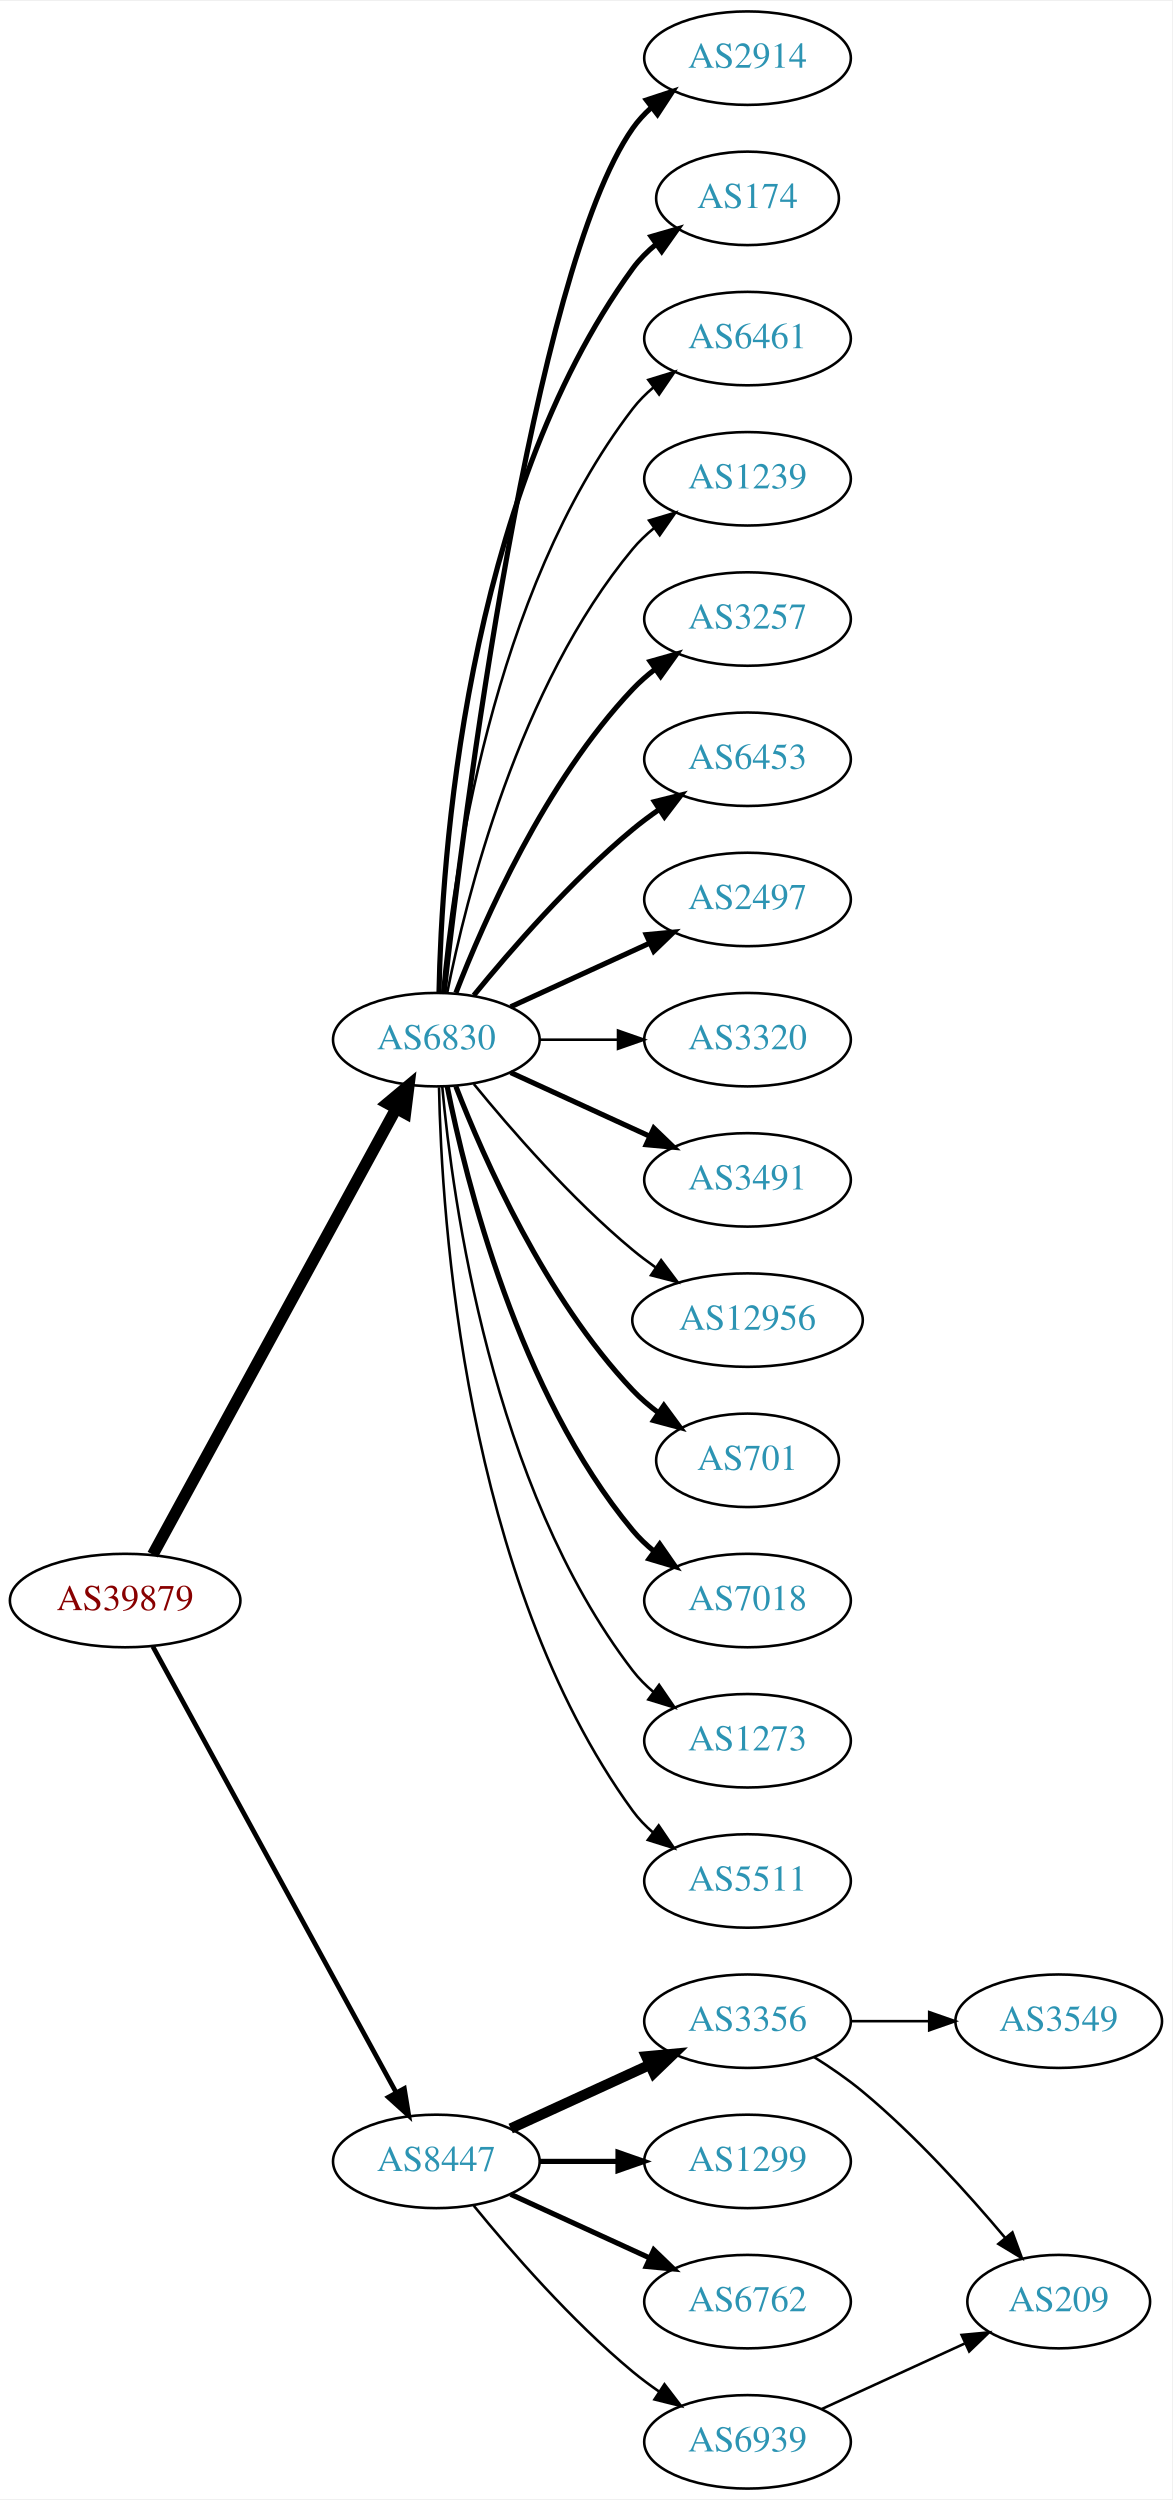
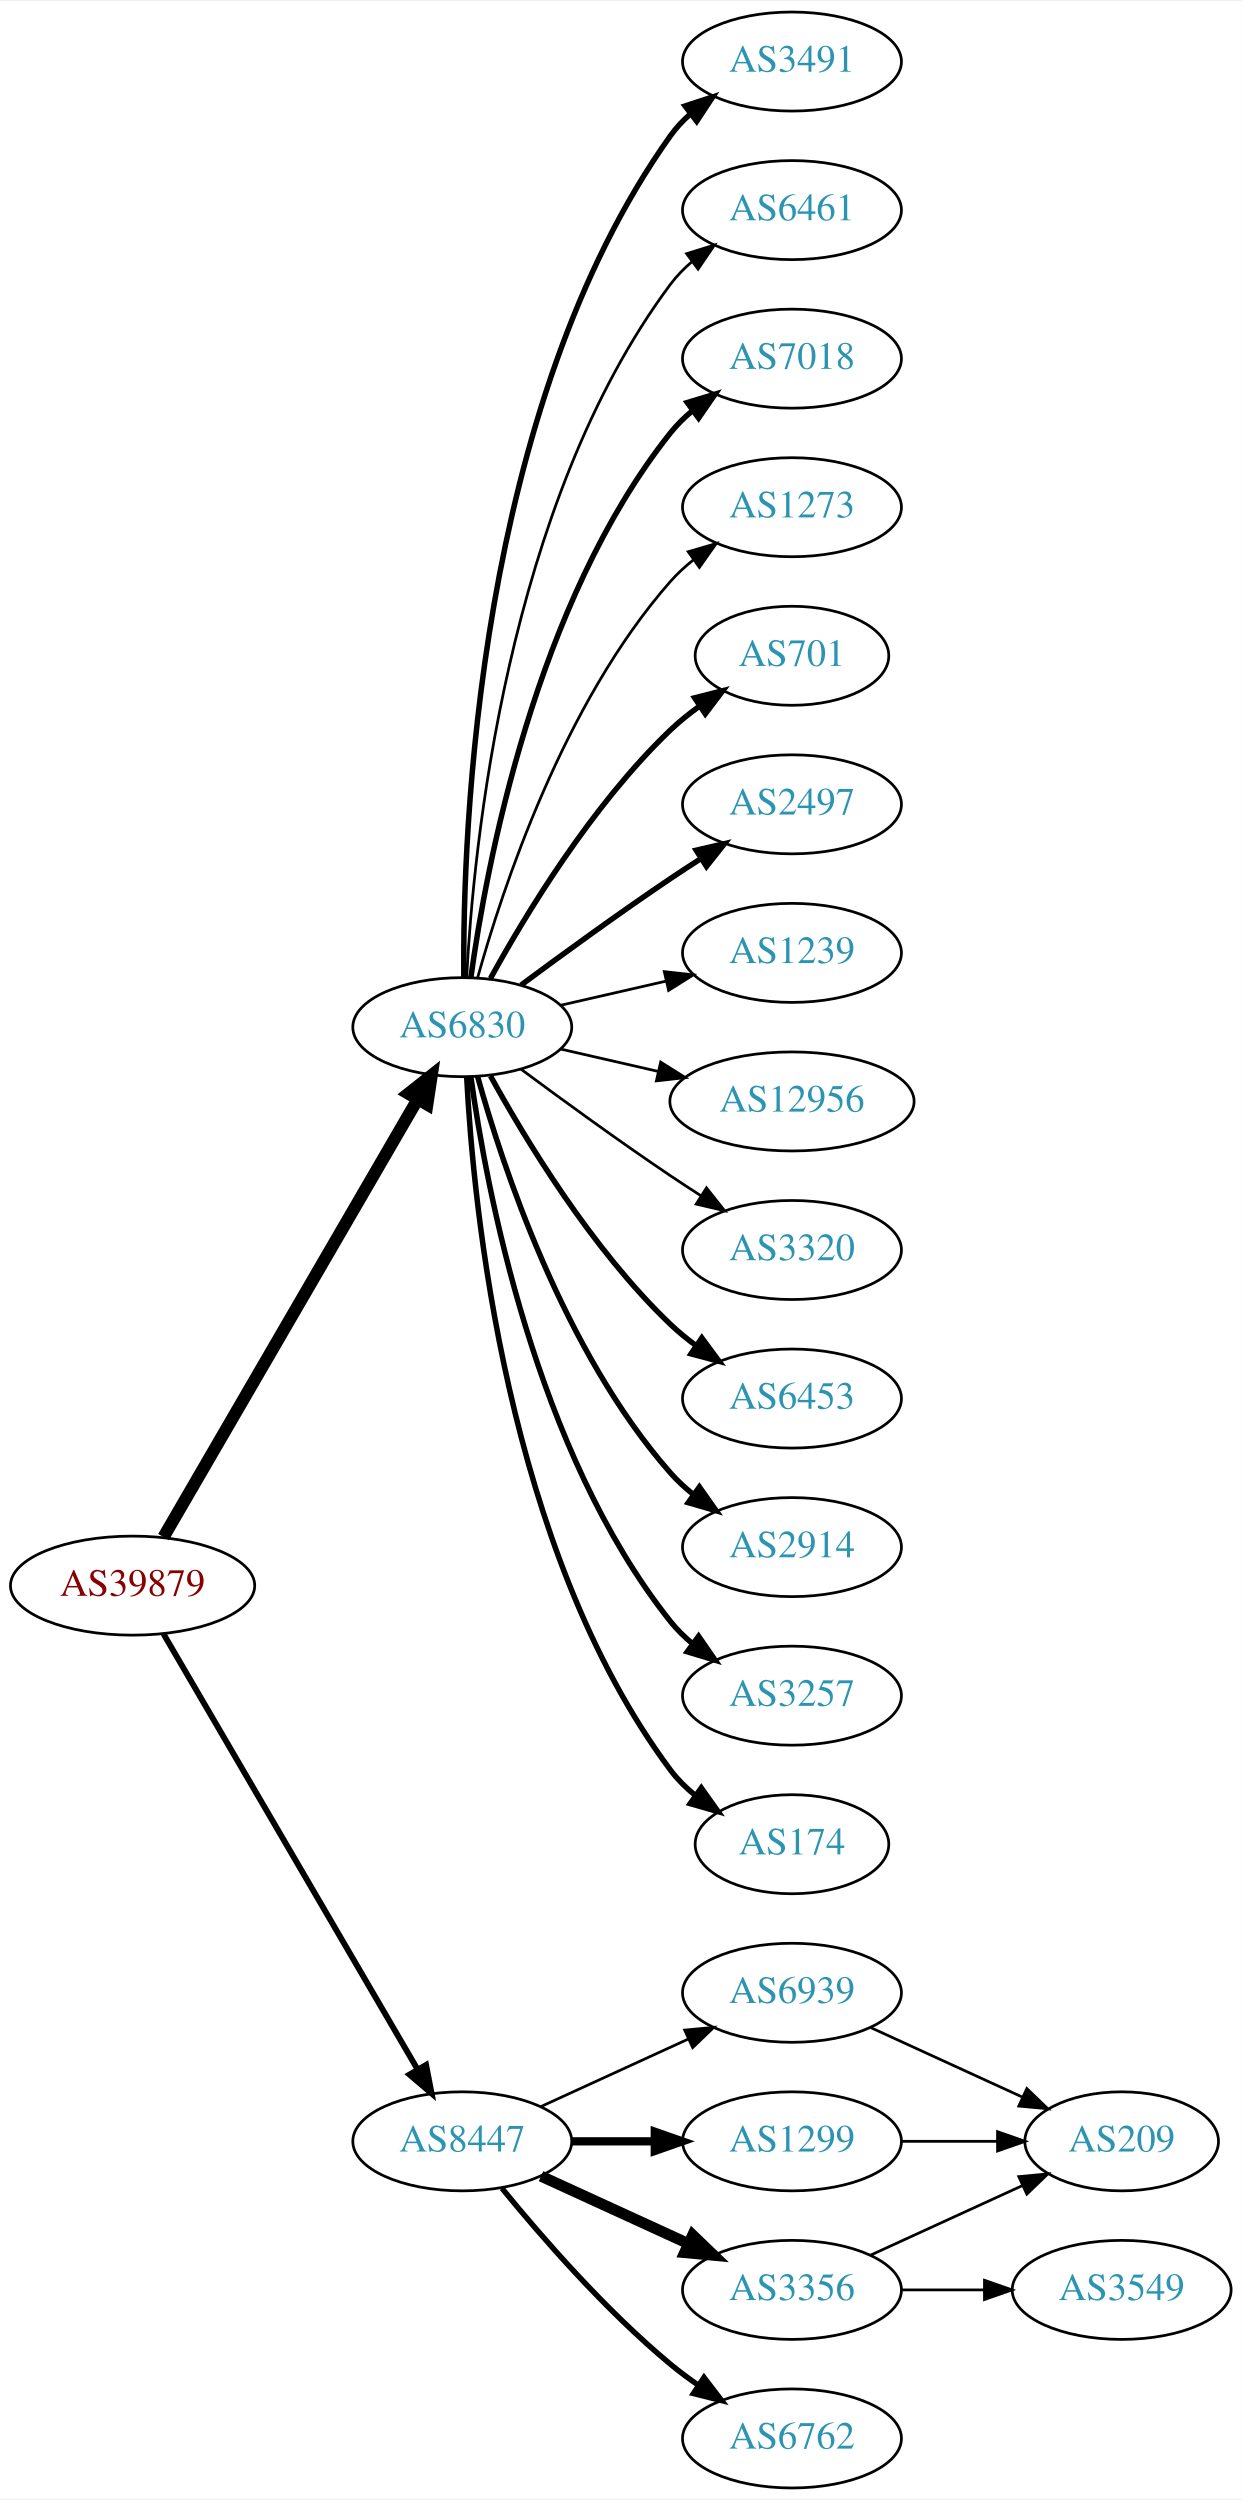
- <svg xmlns="http://www.w3.org/2000/svg" xmlns:xlink="http://www.w3.org/1999/xlink" width="451pt" height="962pt" viewBox="0.00 0.00 451.37 962.00">
-   <g id="graph0" class="graph" transform="scale(1 1) rotate(0) translate(4 958)">
-     <polygon fill="white" stroke="none" points="-4,4 -4,-958 447.37,-958 447.37,4 -4,4" />
+ <svg xmlns="http://www.w3.org/2000/svg" xmlns:xlink="http://www.w3.org/1999/xlink" width="451pt" height="908pt" viewBox="0.00 0.00 451.37 908.00">
+   <g id="graph0" class="graph" transform="scale(1 1) rotate(0) translate(4 904)">
+     <polygon fill="white" stroke="none" points="-4,4 -4,-904 447.37,-904 447.37,4 -4,4" />
    <g id="node1" class="node">
      <g id="a_node1">
        <a xlink:href="/asn/39879" xlink:title="AS39879 ~ SVC-AS [AT]">
-           <ellipse fill="#ffffff" stroke="black" cx="44.196" cy="-342" rx="44.393" ry="18" />
-           <text text-anchor="middle" x="44.196" y="-338.3" font-family="Times,serif" font-size="14.00" fill="#880000">AS39879</text>
+           <ellipse fill="#ffffff" stroke="black" cx="44.196" cy="-328" rx="44.393" ry="18" />
+           <text text-anchor="middle" x="44.196" y="-324.3" font-family="Times,serif" font-size="14.00" fill="#880000">AS39879</text>
        </a>
      </g>
    </g>
    <g id="node2" class="node">
      <g id="a_node2">
        <a xlink:href="/asn/6830" xlink:title="AS6830 ~ LGI-UPC [AT]">
-           <ellipse fill="#ffffff" stroke="black" cx="164.039" cy="-558" rx="39.794" ry="18" />
-           <text text-anchor="middle" x="164.039" y="-554.3" font-family="Times,serif" font-size="14.00" fill="#2c94b3">AS6830</text>
+           <ellipse fill="#ffffff" stroke="black" cx="164.039" cy="-531" rx="39.794" ry="18" />
+           <text text-anchor="middle" x="164.039" y="-527.3" font-family="Times,serif" font-size="14.00" fill="#2c94b3">AS6830</text>
        </a>
      </g>
    </g>
    <g id="edge1" class="edge">
-       <path fill="none" stroke="black" stroke-width="4.5" d="M54.84,-359.676C75.521,-397.584 124.234,-486.873 148.613,-531.559" />
-       <polygon fill="black" stroke="black" stroke-width="4.5" points="145.181,-533.49 153.427,-540.383 152.094,-529.718 145.181,-533.49" />
+       <path fill="none" stroke="black" stroke-width="4.5" d="M55.448,-345.66C76.219,-381.442 123.368,-462.661 147.77,-504.697" />
+       <polygon fill="black" stroke="black" stroke-width="4.5" points="144.469,-506.854 152.895,-513.526 151.279,-502.9 144.469,-506.854" />
    </g>
    <g id="node3" class="node">
      <g id="a_node3">
        <a xlink:href="/asn/8447" xlink:title="AS8447 ~ A1 Telekom Austria AG [AT]">
          <ellipse fill="#ffffff" stroke="black" cx="164.039" cy="-126" rx="39.794" ry="18" />
          <text text-anchor="middle" x="164.039" y="-122.3" font-family="Times,serif" font-size="14.00" fill="#2c94b3">AS8447</text>
        </a>
      </g>
    </g>
    <g id="edge2" class="edge">
-       <path fill="none" stroke="black" stroke-width="1.841" d="M54.84,-324.324C75.521,-286.416 124.234,-197.127 148.613,-152.441" />
-       <polygon fill="black" stroke="black" stroke-width="1.841" points="151.71,-154.072 153.427,-143.617 145.565,-150.72 151.71,-154.072" />
+       <path fill="none" stroke="black" stroke-width="2.143" d="M55.448,-310.427C76.219,-274.821 123.368,-194.002 147.77,-152.173" />
+       <polygon fill="black" stroke="black" stroke-width="2.143" points="150.879,-153.79 152.895,-143.388 144.832,-150.262 150.879,-153.79" />
    </g>
    <g id="node4" class="node">
      <g id="a_node4">
-         <a xlink:href="/asn/2914" xlink:title="AS2914 ~ NTT America, Inc. [US]">
-           <ellipse fill="#ffffff" stroke="black" cx="283.881" cy="-936" rx="39.794" ry="18" />
-           <text text-anchor="middle" x="283.881" y="-932.3" font-family="Times,serif" font-size="14.00" fill="#2c94b3">AS2914</text>
+         <a xlink:href="/asn/701" xlink:title="AS701 ~ UUNET [US]">
+           <ellipse fill="#ffffff" stroke="black" cx="283.881" cy="-666" rx="35.194" ry="18" />
+           <text text-anchor="middle" x="283.881" y="-662.3" font-family="Times,serif" font-size="14.00" fill="#2c94b3">AS701</text>
        </a>
      </g>
    </g>
    <g id="edge3" class="edge">
-       <path fill="none" stroke="black" stroke-width="2" d="M167.009,-576.101C174.237,-639.928 200.915,-853.628 239.685,-909 241.663,-911.825 244.041,-914.416 246.652,-916.779" />
-       <polygon fill="black" stroke="black" stroke-width="2" points="244.945,-919.881 255.01,-923.188 249.204,-914.326 244.945,-919.881" />
+       <path fill="none" stroke="black" stroke-width="2" d="M174.28,-548.713C186.825,-571.561 211.002,-611.611 239.685,-639 242.939,-642.107 246.606,-645.046 250.393,-647.76" />
+       <polygon fill="black" stroke="black" stroke-width="2" points="248.495,-650.701 258.761,-653.322 252.37,-644.872 248.495,-650.701" />
    </g>
    <g id="node5" class="node">
      <g id="a_node5">
-         <a xlink:href="/asn/174" xlink:title="AS174 ~ Cogent Communications [US]">
-           <ellipse fill="#ffffff" stroke="black" cx="283.881" cy="-882" rx="35.194" ry="18" />
-           <text text-anchor="middle" x="283.881" y="-878.3" font-family="Times,serif" font-size="14.00" fill="#2c94b3">AS174</text>
+         <a xlink:href="/asn/2497" xlink:title="AS2497 ~ Internet Initiative Japan Inc. [JP]">
+           <ellipse fill="#ffffff" stroke="black" cx="283.881" cy="-612" rx="39.794" ry="18" />
+           <text text-anchor="middle" x="283.881" y="-608.3" font-family="Times,serif" font-size="14.00" fill="#2c94b3">AS2497</text>
        </a>
      </g>
    </g>
    <g id="edge4" class="edge">
-       <path fill="none" stroke="black" stroke-width="2" d="M165.071,-576.337C166.044,-626.079 174.763,-765.806 239.685,-855 242.203,-858.459 245.311,-861.575 248.698,-864.354" />
-       <polygon fill="black" stroke="black" stroke-width="2" points="246.778,-867.284 256.956,-870.229 250.837,-861.58 246.778,-867.284" />
+       <path fill="none" stroke="black" stroke-width="2" d="M185.369,-546.277C200.231,-557.304 220.976,-572.407 239.685,-585 243.234,-587.389 246.984,-589.839 250.733,-592.242" />
+       <polygon fill="black" stroke="black" stroke-width="2" points="249.059,-595.325 259.381,-597.712 252.801,-589.409 249.059,-595.325" />
    </g>
    <g id="node6" class="node">
      <g id="a_node6">
+         <a xlink:href="/asn/1239" xlink:title="AS1239 ~ Sprint [US]">
+           <ellipse fill="#ffffff" stroke="black" cx="283.881" cy="-558" rx="39.794" ry="18" />
+           <text text-anchor="middle" x="283.881" y="-554.3" font-family="Times,serif" font-size="14.00" fill="#2c94b3">AS1239</text>
+         </a>
+       </g>
+     </g>
+     <g id="edge5" class="edge">
+       <path fill="none" stroke="black" d="M199.758,-538.955C211.758,-541.704 225.379,-544.825 238.071,-547.733" />
+       <polygon fill="black" stroke="black" points="237.474,-551.187 248.003,-550.009 239.037,-544.364 237.474,-551.187" />
+     </g>
+     <g id="node7" class="node">
+       <g id="a_node7">
+         <a xlink:href="/asn/12956" xlink:title="AS12956 ~ TELXIUS [ES]">
+           <ellipse fill="#ffffff" stroke="black" cx="283.881" cy="-504" rx="44.393" ry="18" />
+           <text text-anchor="middle" x="283.881" y="-500.3" font-family="Times,serif" font-size="14.00" fill="#2c94b3">AS12956</text>
+         </a>
+       </g>
+     </g>
+     <g id="edge6" class="edge">
+       <path fill="none" stroke="black" d="M199.758,-523.045C210.896,-520.493 223.432,-517.621 235.325,-514.896" />
+       <polygon fill="black" stroke="black" points="236.153,-518.297 245.119,-512.652 234.59,-511.474 236.153,-518.297" />
+     </g>
+     <g id="node8" class="node">
+       <g id="a_node8">
+         <a xlink:href="/asn/3320" xlink:title="AS3320 ~ DTAG [DE]">
+           <ellipse fill="#ffffff" stroke="black" cx="283.881" cy="-450" rx="39.794" ry="18" />
+           <text text-anchor="middle" x="283.881" y="-446.3" font-family="Times,serif" font-size="14.00" fill="#2c94b3">AS3320</text>
+         </a>
+       </g>
+     </g>
+     <g id="edge7" class="edge">
+       <path fill="none" stroke="black" d="M185.369,-515.723C200.231,-504.696 220.976,-489.593 239.685,-477 243.234,-474.611 246.984,-472.161 250.733,-469.758" />
+       <polygon fill="black" stroke="black" points="252.801,-472.591 259.381,-464.288 249.059,-466.675 252.801,-472.591" />
+     </g>
+     <g id="node9" class="node">
+       <g id="a_node9">
+         <a xlink:href="/asn/6453" xlink:title="AS6453 ~ TATA COMMUNICATIONS (AMERICA) INC [US]">
+           <ellipse fill="#ffffff" stroke="black" cx="283.881" cy="-396" rx="39.794" ry="18" />
+           <text text-anchor="middle" x="283.881" y="-392.3" font-family="Times,serif" font-size="14.00" fill="#2c94b3">AS6453</text>
+         </a>
+       </g>
+     </g>
+     <g id="edge8" class="edge">
+       <path fill="none" stroke="black" stroke-width="2" d="M174.28,-513.287C186.825,-490.439 211.002,-450.389 239.685,-423 242.553,-420.261 245.742,-417.653 249.051,-415.215" />
+       <polygon fill="black" stroke="black" stroke-width="2" points="251.114,-418.044 257.411,-409.523 247.175,-412.258 251.114,-418.044" />
+     </g>
+     <g id="node10" class="node">
+       <g id="a_node10">
+         <a xlink:href="/asn/2914" xlink:title="AS2914 ~ NTT America, Inc. [US]">
+           <ellipse fill="#ffffff" stroke="black" cx="283.881" cy="-342" rx="39.794" ry="18" />
+           <text text-anchor="middle" x="283.881" y="-338.3" font-family="Times,serif" font-size="14.00" fill="#2c94b3">AS2914</text>
+         </a>
+       </g>
+     </g>
+     <g id="edge9" class="edge">
+       <path fill="none" stroke="black" stroke-width="2" d="M169.612,-513.054C178.517,-481.005 200.801,-413.158 239.685,-369 242.169,-366.179 245.019,-363.551 248.044,-361.129" />
+       <polygon fill="black" stroke="black" stroke-width="2" points="250.23,-363.869 256.334,-355.209 246.162,-358.172 250.23,-363.869" />
+     </g>
+     <g id="node11" class="node">
+       <g id="a_node11">
+         <a xlink:href="/asn/3257" xlink:title="AS3257 ~ GTT [DE]">
+           <ellipse fill="#ffffff" stroke="black" cx="283.881" cy="-288" rx="39.794" ry="18" />
+           <text text-anchor="middle" x="283.881" y="-284.3" font-family="Times,serif" font-size="14.00" fill="#2c94b3">AS3257</text>
+         </a>
+       </g>
+     </g>
+     <g id="edge10" class="edge">
+       <path fill="none" stroke="black" stroke-width="2" d="M167.178,-512.83C172.678,-473.026 190.504,-376.767 239.685,-315 242.026,-312.06 244.781,-309.351 247.747,-306.879" />
+       <polygon fill="black" stroke="black" stroke-width="2" points="249.939,-309.612 255.953,-300.89 245.812,-303.958 249.939,-309.612" />
+     </g>
+     <g id="node12" class="node">
+       <g id="a_node12">
+         <a xlink:href="/asn/174" xlink:title="AS174 ~ Cogent Communications [US]">
+           <ellipse fill="#ffffff" stroke="black" cx="283.881" cy="-234" rx="35.194" ry="18" />
+           <text text-anchor="middle" x="283.881" y="-230.3" font-family="Times,serif" font-size="14.00" fill="#2c94b3">AS174</text>
+         </a>
+       </g>
+     </g>
+     <g id="edge11" class="edge">
+       <path fill="none" stroke="black" stroke-width="2" d="M165.63,-512.977C168.007,-466.588 179.925,-341.107 239.685,-261 242.243,-257.571 245.377,-254.474 248.778,-251.705" />
+       <polygon fill="black" stroke="black" stroke-width="2" points="250.916,-254.479 257.051,-245.841 246.868,-248.768 250.916,-254.479" />
+     </g>
+     <g id="node13" class="node">
+       <g id="a_node13">
+         <a xlink:href="/asn/3491" xlink:title="AS3491 ~ PCCW Global, Inc. [US]">
+           <ellipse fill="#ffffff" stroke="black" cx="283.881" cy="-882" rx="39.794" ry="18" />
+           <text text-anchor="middle" x="283.881" y="-878.3" font-family="Times,serif" font-size="14.00" fill="#2c94b3">AS3491</text>
+         </a>
+       </g>
+     </g>
+     <g id="edge12" class="edge">
+       <path fill="none" stroke="black" stroke-width="2" d="M164.587,-549.063C164.168,-601.503 169.322,-756.293 239.685,-855 241.687,-857.809 244.082,-860.388 246.703,-862.743" />
+       <polygon fill="black" stroke="black" stroke-width="2" points="245.007,-865.852 255.079,-869.139 249.255,-860.288 245.007,-865.852" />
+     </g>
+     <g id="node14" class="node">
+       <g id="a_node14">
        <a xlink:href="/asn/6461" xlink:title="AS6461 ~ Zayo Bandwidth [US]">
          <ellipse fill="#ffffff" stroke="black" cx="283.881" cy="-828" rx="39.794" ry="18" />
          <text text-anchor="middle" x="283.881" y="-824.3" font-family="Times,serif" font-size="14.00" fill="#2c94b3">AS6461</text>
        </a>
      </g>
    </g>
-     <g id="edge5" class="edge">
-       <path fill="none" stroke="black" d="M166.323,-576.117C170.221,-619.332 185.238,-730.131 239.685,-801 241.975,-803.981 244.695,-806.716 247.639,-809.205" />
-       <polygon fill="black" stroke="black" points="245.686,-812.113 255.816,-815.218 249.833,-806.473 245.686,-812.113" />
-     </g>
-     <g id="node7" class="node">
-       <g id="a_node7">
-         <a xlink:href="/asn/1239" xlink:title="AS1239 ~ Sprint [US]">
-           <ellipse fill="#ffffff" stroke="black" cx="283.881" cy="-774" rx="39.794" ry="18" />
-           <text text-anchor="middle" x="283.881" y="-770.3" font-family="Times,serif" font-size="14.00" fill="#2c94b3">AS1239</text>
-         </a>
-       </g>
-     </g>
-     <g id="edge6" class="edge">
-       <path fill="none" stroke="black" d="M168.237,-576.073C175.401,-612.141 195.675,-694.125 239.685,-747 242.09,-749.889 244.886,-752.563 247.879,-755.013" />
-       <polygon fill="black" stroke="black" points="245.967,-757.95 256.122,-760.973 250.069,-752.277 245.967,-757.95" />
-     </g>
-     <g id="node8" class="node">
-       <g id="a_node8">
-         <a xlink:href="/asn/3257" xlink:title="AS3257 ~ GTT [DE]">
-           <ellipse fill="#ffffff" stroke="black" cx="283.881" cy="-720" rx="39.794" ry="18" />
-           <text text-anchor="middle" x="283.881" y="-716.3" font-family="Times,serif" font-size="14.00" fill="#2c94b3">AS3257</text>
-         </a>
-       </g>
-     </g>
-     <g id="edge7" class="edge">
-       <path fill="none" stroke="black" stroke-width="2" d="M171.562,-575.994C182.312,-603.728 205.969,-657.429 239.685,-693 242.271,-695.728 245.188,-698.294 248.257,-700.677" />
-       <polygon fill="black" stroke="black" stroke-width="2" points="246.411,-703.658 256.605,-706.543 250.435,-697.93 246.411,-703.658" />
-     </g>
-     <g id="node9" class="node">
-       <g id="a_node9">
-         <a xlink:href="/asn/6453" xlink:title="AS6453 ~ TATA COMMUNICATIONS (AMERICA) INC [US]">
-           <ellipse fill="#ffffff" stroke="black" cx="283.881" cy="-666" rx="39.794" ry="18" />
-           <text text-anchor="middle" x="283.881" y="-662.3" font-family="Times,serif" font-size="14.00" fill="#2c94b3">AS6453</text>
-         </a>
-       </g>
-     </g>
-     <g id="edge8" class="edge">
-       <path fill="none" stroke="black" stroke-width="2" d="M178.458,-575.065C192.572,-592.375 215.987,-619.345 239.685,-639 242.901,-641.668 246.402,-644.27 249.972,-646.741" />
-       <polygon fill="black" stroke="black" stroke-width="2" points="248.05,-649.666 258.329,-652.236 251.896,-643.817 248.05,-649.666" />
-     </g>
-     <g id="node10" class="node">
-       <g id="a_node10">
-         <a xlink:href="/asn/2497" xlink:title="AS2497 ~ Internet Initiative Japan Inc. [JP]">
-           <ellipse fill="#ffffff" stroke="black" cx="283.881" cy="-612" rx="39.794" ry="18" />
-           <text text-anchor="middle" x="283.881" y="-608.3" font-family="Times,serif" font-size="14.00" fill="#2c94b3">AS2497</text>
-         </a>
-       </g>
-     </g>
-     <g id="edge9" class="edge">
-       <path fill="none" stroke="black" stroke-width="2" d="M192.667,-570.661C208.624,-577.973 228.895,-587.261 246.178,-595.181" />
-       <polygon fill="black" stroke="black" stroke-width="2" points="244.876,-598.435 255.425,-599.419 247.793,-592.071 244.876,-598.435" />
-     </g>
-     <g id="node11" class="node">
-       <g id="a_node11">
-         <a xlink:href="/asn/3320" xlink:title="AS3320 ~ DTAG [DE]">
-           <ellipse fill="#ffffff" stroke="black" cx="283.881" cy="-558" rx="39.794" ry="18" />
-           <text text-anchor="middle" x="283.881" y="-554.3" font-family="Times,serif" font-size="14.00" fill="#2c94b3">AS3320</text>
-         </a>
-       </g>
-     </g>
-     <g id="edge10" class="edge">
-       <path fill="none" stroke="black" d="M203.951,-558C213.505,-558 223.854,-558 233.817,-558" />
-       <polygon fill="black" stroke="black" points="234.009,-561.5 244.009,-558 234.009,-554.5 234.009,-561.5" />
-     </g>
-     <g id="node12" class="node">
-       <g id="a_node12">
-         <a xlink:href="/asn/3491" xlink:title="AS3491 ~ PCCW Global, Inc. [US]">
-           <ellipse fill="#ffffff" stroke="black" cx="283.881" cy="-504" rx="39.794" ry="18" />
-           <text text-anchor="middle" x="283.881" y="-500.3" font-family="Times,serif" font-size="14.00" fill="#2c94b3">AS3491</text>
-         </a>
-       </g>
-     </g>
-     <g id="edge11" class="edge">
-       <path fill="none" stroke="black" stroke-width="2" d="M192.667,-545.339C208.624,-538.027 228.895,-528.739 246.178,-520.819" />
-       <polygon fill="black" stroke="black" stroke-width="2" points="247.793,-523.929 255.425,-516.581 244.876,-517.565 247.793,-523.929" />
-     </g>
-     <g id="node13" class="node">
-       <g id="a_node13">
-         <a xlink:href="/asn/12956" xlink:title="AS12956 ~ TELXIUS [ES]">
-           <ellipse fill="#ffffff" stroke="black" cx="283.881" cy="-450" rx="44.393" ry="18" />
-           <text text-anchor="middle" x="283.881" y="-446.3" font-family="Times,serif" font-size="14.00" fill="#2c94b3">AS12956</text>
-         </a>
-       </g>
-     </g>
-     <g id="edge12" class="edge">
-       <path fill="none" stroke="black" d="M178.458,-540.935C192.572,-523.625 215.987,-496.655 239.685,-477 242.423,-474.729 245.367,-472.506 248.384,-470.37" />
-       <polygon fill="black" stroke="black" points="250.61,-473.092 256.973,-464.621 246.716,-467.275 250.61,-473.092" />
-     </g>
-     <g id="node14" class="node">
-       <g id="a_node14">
-         <a xlink:href="/asn/701" xlink:title="AS701 ~ UUNET [US]">
-           <ellipse fill="#ffffff" stroke="black" cx="283.881" cy="-396" rx="35.194" ry="18" />
-           <text text-anchor="middle" x="283.881" y="-392.3" font-family="Times,serif" font-size="14.00" fill="#2c94b3">AS701</text>
-         </a>
-       </g>
-     </g>
    <g id="edge13" class="edge">
-       <path fill="none" stroke="black" stroke-width="2" d="M171.562,-540.006C182.312,-512.272 205.969,-458.571 239.685,-423 242.628,-419.895 246.001,-416.999 249.537,-414.345" />
-       <polygon fill="black" stroke="black" stroke-width="2" points="251.666,-417.129 257.956,-408.603 247.722,-411.346 251.666,-417.129" />
+       <path fill="none" stroke="black" d="M165.63,-549.023C168.007,-595.412 179.925,-720.893 239.685,-801 241.933,-804.013 244.624,-806.769 247.551,-809.272" />
+       <polygon fill="black" stroke="black" points="245.582,-812.169 255.702,-815.303 249.746,-806.542 245.582,-812.169" />
    </g>
    <g id="node15" class="node">
      <g id="a_node15">
        <a xlink:href="/asn/7018" xlink:title="AS7018 ~ AT&amp;T Services, Inc. [US]">
-           <ellipse fill="#ffffff" stroke="black" cx="283.881" cy="-342" rx="39.794" ry="18" />
-           <text text-anchor="middle" x="283.881" y="-338.3" font-family="Times,serif" font-size="14.00" fill="#2c94b3">AS7018</text>
+           <ellipse fill="#ffffff" stroke="black" cx="283.881" cy="-774" rx="39.794" ry="18" />
+           <text text-anchor="middle" x="283.881" y="-770.3" font-family="Times,serif" font-size="14.00" fill="#2c94b3">AS7018</text>
        </a>
      </g>
    </g>
    <g id="edge14" class="edge">
-       <path fill="none" stroke="black" stroke-width="2" d="M168.237,-539.927C175.401,-503.859 195.675,-421.875 239.685,-369 242.09,-366.111 244.886,-363.437 247.879,-360.987" />
-       <polygon fill="black" stroke="black" stroke-width="2" points="250.069,-363.723 256.122,-355.027 245.967,-358.05 250.069,-363.723" />
+       <path fill="none" stroke="black" stroke-width="2" d="M167.178,-549.17C172.678,-588.974 190.504,-685.233 239.685,-747 242.026,-749.94 244.781,-752.649 247.747,-755.121" />
+       <polygon fill="black" stroke="black" stroke-width="2" points="245.812,-758.042 255.953,-761.11 249.939,-752.388 245.812,-758.042" />
    </g>
    <g id="node16" class="node">
      <g id="a_node16">
        <a xlink:href="/asn/1273" xlink:title="AS1273 ~ Vodafone Group PLC [EU]">
-           <ellipse fill="#ffffff" stroke="black" cx="283.881" cy="-288" rx="39.794" ry="18" />
-           <text text-anchor="middle" x="283.881" y="-284.3" font-family="Times,serif" font-size="14.00" fill="#2c94b3">AS1273</text>
+           <ellipse fill="#ffffff" stroke="black" cx="283.881" cy="-720" rx="39.794" ry="18" />
+           <text text-anchor="middle" x="283.881" y="-716.3" font-family="Times,serif" font-size="14.00" fill="#2c94b3">AS1273</text>
        </a>
      </g>
    </g>
    <g id="edge15" class="edge">
-       <path fill="none" stroke="black" d="M166.323,-539.883C170.221,-496.668 185.238,-385.869 239.685,-315 241.975,-312.019 244.695,-309.284 247.639,-306.795" />
-       <polygon fill="black" stroke="black" points="249.833,-309.527 255.816,-300.782 245.686,-303.887 249.833,-309.527" />
+       <path fill="none" stroke="black" d="M169.612,-548.946C178.517,-580.995 200.801,-648.842 239.685,-693 242.169,-695.821 245.019,-698.449 248.044,-700.871" />
+       <polygon fill="black" stroke="black" points="246.162,-703.828 256.334,-706.791 250.23,-698.131 246.162,-703.828" />
    </g>
    <g id="node17" class="node">
      <g id="a_node17">
-         <a xlink:href="/asn/5511" xlink:title="AS5511 ~ Orange S.A. [FR]">
-           <ellipse fill="#ffffff" stroke="black" cx="283.881" cy="-234" rx="39.794" ry="18" />
-           <text text-anchor="middle" x="283.881" y="-230.3" font-family="Times,serif" font-size="14.00" fill="#2c94b3">AS5511</text>
+         <a xlink:href="/asn/1299" xlink:title="AS1299 ~ Telia Carrier [EU]">
+           <ellipse fill="#ffffff" stroke="black" cx="283.881" cy="-126" rx="39.794" ry="18" />
+           <text text-anchor="middle" x="283.881" y="-122.3" font-family="Times,serif" font-size="14.00" fill="#2c94b3">AS1299</text>
        </a>
      </g>
    </g>
    <g id="edge16" class="edge">
-       <path fill="none" stroke="black" d="M165.071,-539.663C166.044,-489.921 174.763,-350.194 239.685,-261 241.897,-257.961 244.565,-255.187 247.477,-252.674" />
-       <polygon fill="black" stroke="black" points="249.672,-255.403 255.608,-246.627 245.495,-249.786 249.672,-255.403" />
+       <path fill="none" stroke="black" stroke-width="3" d="M203.951,-126C213.505,-126 223.854,-126 233.817,-126" />
+       <polygon fill="black" stroke="black" stroke-width="3" points="234.009,-129.5 244.009,-126 234.009,-122.5 234.009,-129.5" />
    </g>
    <g id="node18" class="node">
      <g id="a_node18">
        <a xlink:href="/asn/3356" xlink:title="AS3356 ~ Level 3 Parent, LLC [US]">
-           <ellipse fill="#ffffff" stroke="black" cx="283.881" cy="-180" rx="39.794" ry="18" />
-           <text text-anchor="middle" x="283.881" y="-176.3" font-family="Times,serif" font-size="14.00" fill="#2c94b3">AS3356</text>
+           <ellipse fill="#ffffff" stroke="black" cx="283.881" cy="-72" rx="39.794" ry="18" />
+           <text text-anchor="middle" x="283.881" y="-68.3" font-family="Times,serif" font-size="14.00" fill="#2c94b3">AS3356</text>
        </a>
      </g>
    </g>
    <g id="edge17" class="edge">
-       <path fill="none" stroke="black" stroke-width="4" d="M192.667,-138.661C208.624,-145.973 228.895,-155.261 246.178,-163.181" />
-       <polygon fill="black" stroke="black" stroke-width="4" points="244.876,-166.435 255.425,-167.419 247.793,-160.071 244.876,-166.435" />
+       <path fill="none" stroke="black" stroke-width="4" d="M192.667,-113.339C208.624,-106.027 228.895,-96.739 246.178,-88.819" />
+       <polygon fill="black" stroke="black" stroke-width="4" points="247.793,-91.929 255.425,-84.581 244.876,-85.565 247.793,-91.929" />
    </g>
    <g id="node19" class="node">
      <g id="a_node19">
-         <a xlink:href="/asn/1299" xlink:title="AS1299 ~ Telia Carrier [EU]">
-           <ellipse fill="#ffffff" stroke="black" cx="283.881" cy="-126" rx="39.794" ry="18" />
-           <text text-anchor="middle" x="283.881" y="-122.3" font-family="Times,serif" font-size="14.00" fill="#2c94b3">AS1299</text>
+         <a xlink:href="/asn/6762" xlink:title="AS6762 ~ TELECOM ITALIA SPARKLE S.p.A. [IT]">
+           <ellipse fill="#ffffff" stroke="black" cx="283.881" cy="-18" rx="39.794" ry="18" />
+           <text text-anchor="middle" x="283.881" y="-14.3" font-family="Times,serif" font-size="14.00" fill="#2c94b3">AS6762</text>
        </a>
      </g>
    </g>
    <g id="edge18" class="edge">
-       <path fill="none" stroke="black" stroke-width="2" d="M203.951,-126C213.505,-126 223.854,-126 233.817,-126" />
-       <polygon fill="black" stroke="black" stroke-width="2" points="234.009,-129.5 244.009,-126 234.009,-122.5 234.009,-129.5" />
+       <path fill="none" stroke="black" stroke-width="2" d="M178.458,-108.935C192.572,-91.625 215.987,-64.655 239.685,-45 242.901,-42.332 246.402,-39.73 249.972,-37.259" />
+       <polygon fill="black" stroke="black" stroke-width="2" points="251.896,-40.183 258.329,-31.764 248.05,-34.334 251.896,-40.183" />
    </g>
    <g id="node20" class="node">
      <g id="a_node20">
-         <a xlink:href="/asn/6762" xlink:title="AS6762 ~ TELECOM ITALIA SPARKLE S.p.A. [IT]">
-           <ellipse fill="#ffffff" stroke="black" cx="283.881" cy="-72" rx="39.794" ry="18" />
-           <text text-anchor="middle" x="283.881" y="-68.3" font-family="Times,serif" font-size="14.00" fill="#2c94b3">AS6762</text>
+         <a xlink:href="/asn/6939" xlink:title="AS6939 ~ Hurricane Electric LLC [US]">
+           <ellipse fill="#ffffff" stroke="black" cx="283.881" cy="-180" rx="39.794" ry="18" />
+           <text text-anchor="middle" x="283.881" y="-176.3" font-family="Times,serif" font-size="14.00" fill="#2c94b3">AS6939</text>
        </a>
      </g>
    </g>
    <g id="edge19" class="edge">
-       <path fill="none" stroke="black" stroke-width="2" d="M192.667,-113.339C208.624,-106.027 228.895,-96.739 246.178,-88.819" />
-       <polygon fill="black" stroke="black" stroke-width="2" points="247.793,-91.929 255.425,-84.581 244.876,-85.565 247.793,-91.929" />
+       <path fill="none" stroke="black" d="M192.667,-138.661C208.624,-145.973 228.895,-155.261 246.178,-163.181" />
+       <polygon fill="black" stroke="black" points="244.876,-166.435 255.425,-167.419 247.793,-160.071 244.876,-166.435" />
+     </g>
+     <g id="node22" class="node">
+       <g id="a_node22">
+         <a xlink:href="/asn/209" xlink:title="AS209 ~ CenturyLink Communications, LLC [US]">
+           <ellipse fill="#ffffff" stroke="black" cx="403.724" cy="-126" rx="35.194" ry="18" />
+           <text text-anchor="middle" x="403.724" y="-122.3" font-family="Times,serif" font-size="14.00" fill="#2c94b3">AS209</text>
+         </a>
+       </g>
+     </g>
+     <g id="edge23" class="edge">
+       <path fill="none" stroke="black" d="M323.794,-126C334.881,-126 347.04,-126 358.422,-126" />
+       <polygon fill="black" stroke="black" points="358.604,-129.5 368.604,-126 358.604,-122.5 358.604,-129.5" />
    </g>
    <g id="node21" class="node">
      <g id="a_node21">
-         <a xlink:href="/asn/6939" xlink:title="AS6939 ~ Hurricane Electric LLC [US]">
-           <ellipse fill="#ffffff" stroke="black" cx="283.881" cy="-18" rx="39.794" ry="18" />
-           <text text-anchor="middle" x="283.881" y="-14.3" font-family="Times,serif" font-size="14.00" fill="#2c94b3">AS6939</text>
+         <a xlink:href="/asn/3549" xlink:title="AS3549 ~ Level 3 Parent, LLC [US]">
+           <ellipse fill="#ffffff" stroke="black" cx="403.724" cy="-72" rx="39.794" ry="18" />
+           <text text-anchor="middle" x="403.724" y="-68.3" font-family="Times,serif" font-size="14.00" fill="#2c94b3">AS3549</text>
        </a>
      </g>
    </g>
    <g id="edge20" class="edge">
-       <path fill="none" stroke="black" d="M178.458,-108.935C192.572,-91.625 215.987,-64.655 239.685,-45 242.901,-42.332 246.402,-39.73 249.972,-37.259" />
-       <polygon fill="black" stroke="black" points="251.896,-40.183 258.329,-31.764 248.05,-34.334 251.896,-40.183" />
-     </g>
-     <g id="node22" class="node">
-       <g id="a_node22">
-         <a xlink:href="/asn/3549" xlink:title="AS3549 ~ Level 3 Parent, LLC [US]">
-           <ellipse fill="#ffffff" stroke="black" cx="403.724" cy="-180" rx="39.794" ry="18" />
-           <text text-anchor="middle" x="403.724" y="-176.3" font-family="Times,serif" font-size="14.00" fill="#2c94b3">AS3549</text>
-         </a>
-       </g>
+       <path fill="none" stroke="black" d="M323.794,-72C333.347,-72 343.697,-72 353.659,-72" />
+       <polygon fill="black" stroke="black" points="353.852,-75.5 363.852,-72 353.852,-68.5 353.852,-75.5" />
    </g>
    <g id="edge21" class="edge">
-       <path fill="none" stroke="black" d="M323.794,-180C333.347,-180 343.697,-180 353.659,-180" />
-       <polygon fill="black" stroke="black" points="353.852,-183.5 363.852,-180 353.852,-176.5 353.852,-183.5" />
-     </g>
-     <g id="node23" class="node">
-       <g id="a_node23">
-         <a xlink:href="/asn/209" xlink:title="AS209 ~ CenturyLink Communications, LLC [US]">
-           <ellipse fill="#ffffff" stroke="black" cx="403.724" cy="-72" rx="35.194" ry="18" />
-           <text text-anchor="middle" x="403.724" y="-68.3" font-family="Times,serif" font-size="14.00" fill="#2c94b3">AS209</text>
-         </a>
-       </g>
+       <path fill="none" stroke="black" d="M312.51,-84.661C328.926,-92.183 349.908,-101.798 367.505,-109.861" />
+       <polygon fill="black" stroke="black" points="366.333,-113.174 376.882,-114.158 369.249,-106.811 366.333,-113.174" />
    </g>
    <g id="edge22" class="edge">
-       <path fill="none" stroke="black" d="M309.434,-166.236C315.743,-162.28 322.359,-157.743 328.077,-153 348.569,-136.004 368.849,-113.538 383.088,-96.579" />
-       <polygon fill="black" stroke="black" points="385.892,-98.68 389.567,-88.743 380.497,-94.219 385.892,-98.68" />
-     </g>
-     <g id="edge23" class="edge">
-       <path fill="none" stroke="black" d="M312.51,-30.661C328.926,-38.183 349.908,-47.798 367.505,-55.861" />
-       <polygon fill="black" stroke="black" points="366.333,-59.174 376.882,-60.158 369.249,-52.811 366.333,-59.174" />
+       <path fill="none" stroke="black" d="M312.51,-167.339C328.926,-159.817 349.908,-150.202 367.505,-142.139" />
+       <polygon fill="black" stroke="black" points="369.249,-145.189 376.882,-137.842 366.333,-138.826 369.249,-145.189" />
    </g>
  </g>
</svg>
